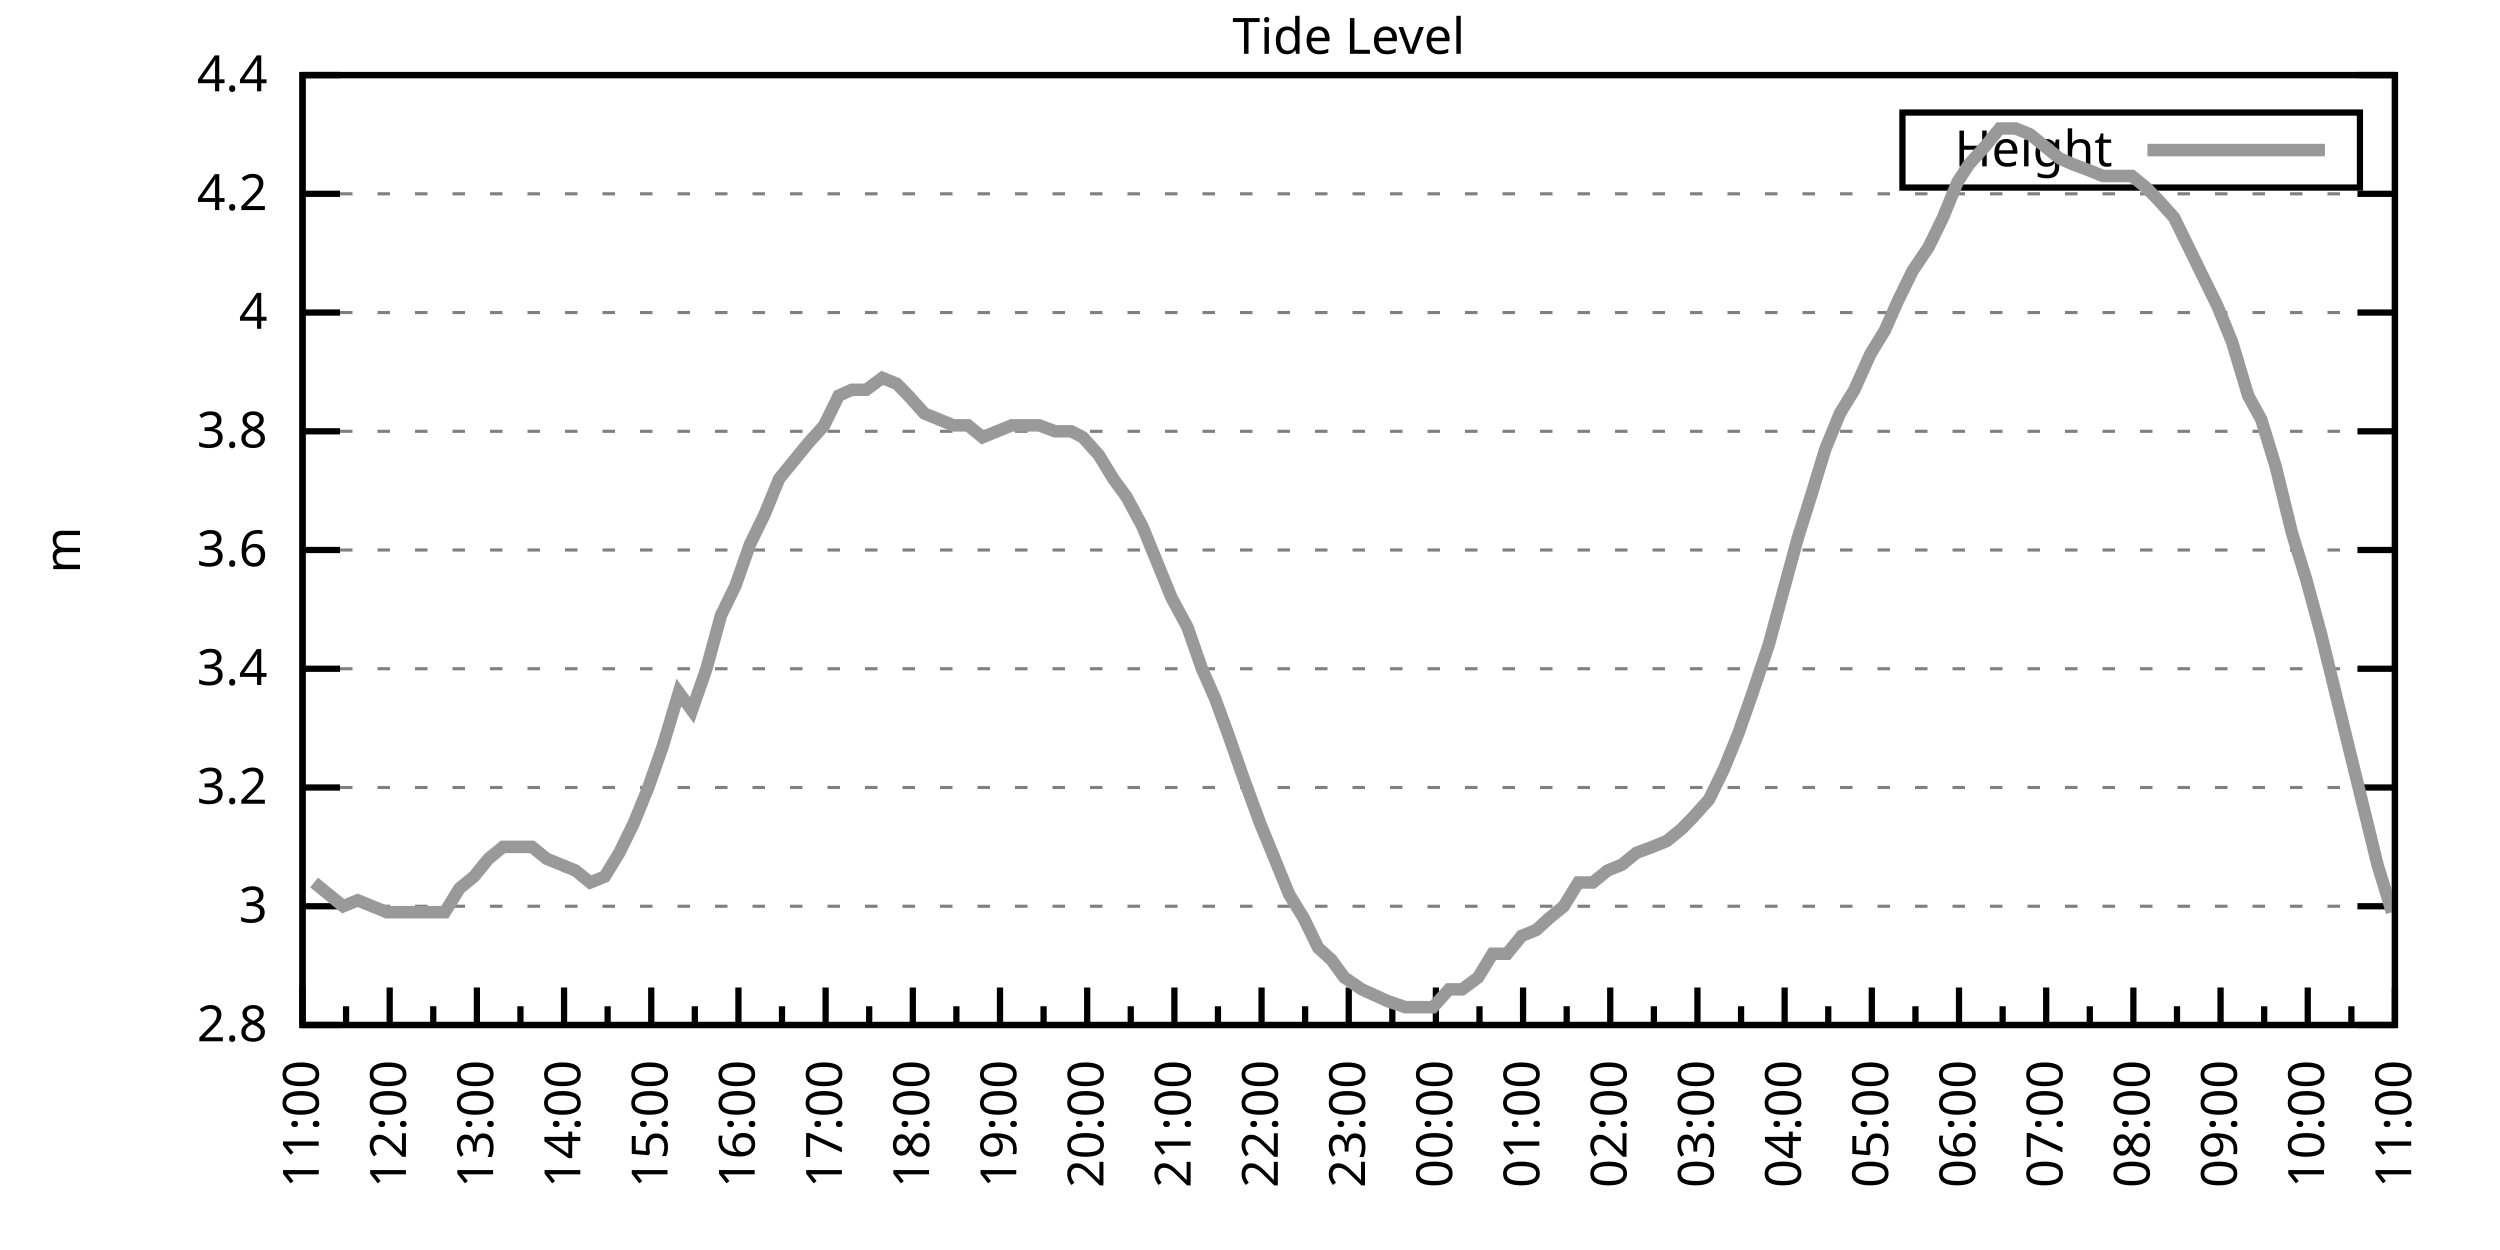
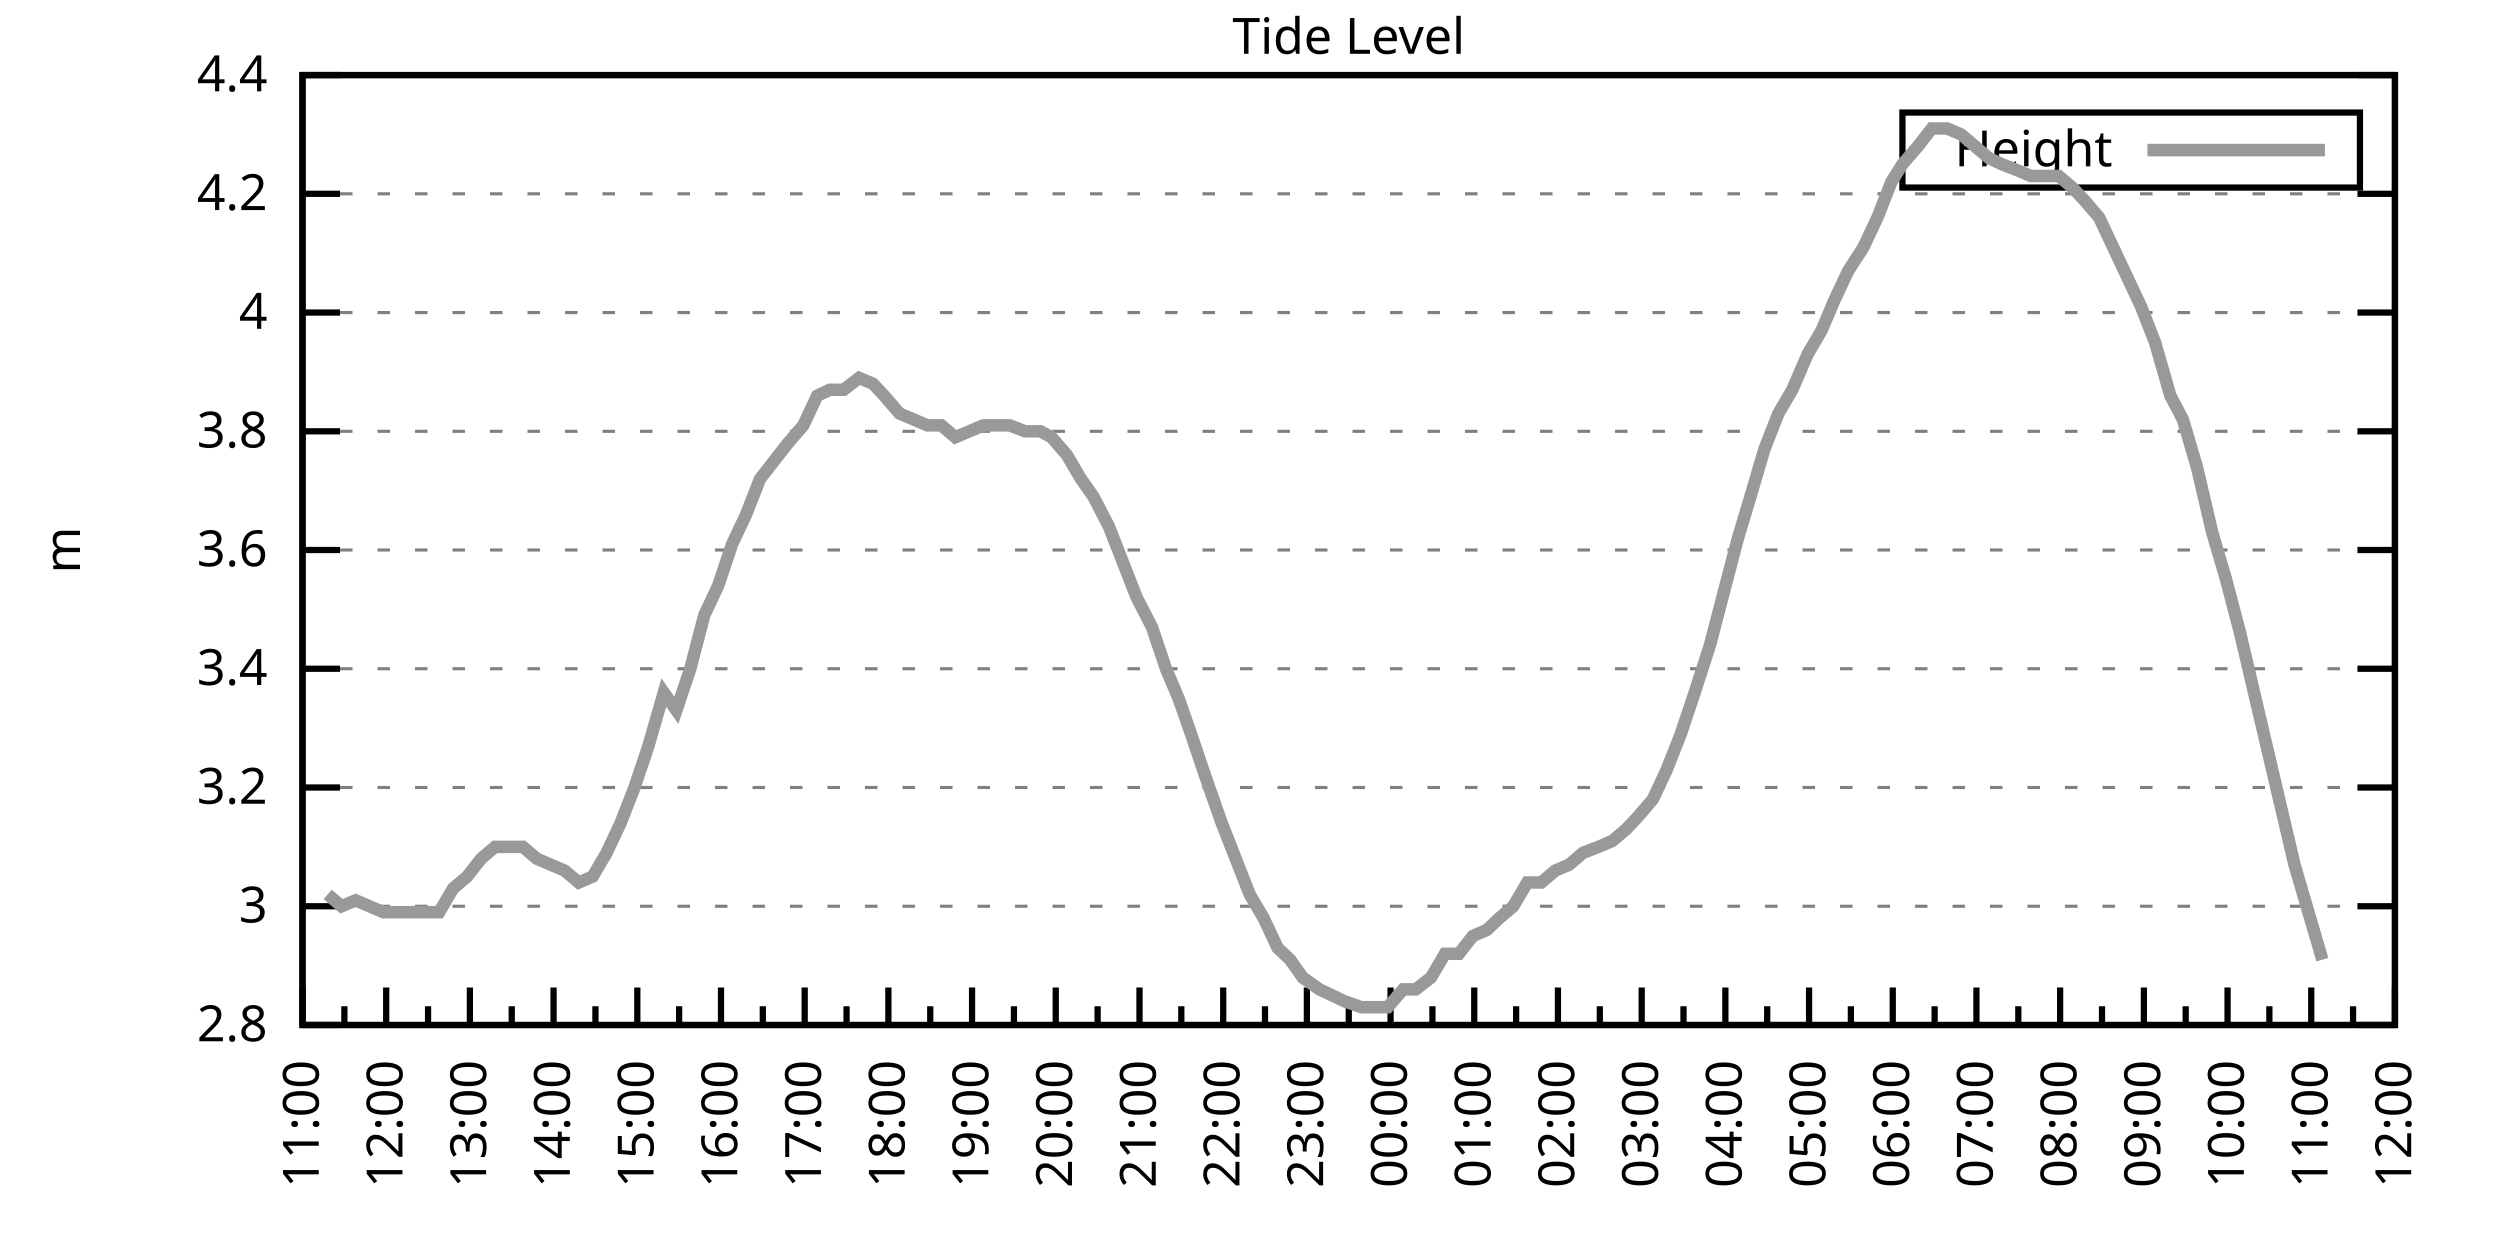
<svg xmlns="http://www.w3.org/2000/svg" xmlns:xlink="http://www.w3.org/1999/xlink" width="400" height="200" viewBox="0 0 400 200">
  <g id="gnuplot_canvas">
    <rect x="0" y="0" width="400" height="200" fill="none" />
    <defs>
      <circle id="gpDot" r="0.5" stroke-width="0.5" stroke="currentColor" />
      <path id="gpPt0" stroke-width="0.333" stroke="currentColor" d="M-1,0 h2 M0,-1 v2" />
      <path id="gpPt1" stroke-width="0.333" stroke="currentColor" d="M-1,-1 L1,1 M1,-1 L-1,1" />
      <path id="gpPt2" stroke-width="0.333" stroke="currentColor" d="M-1,0 L1,0 M0,-1 L0,1 M-1,-1 L1,1 M-1,1 L1,-1" />
      <rect id="gpPt3" stroke-width="0.333" stroke="currentColor" x="-1" y="-1" width="2" height="2" />
      <rect id="gpPt4" stroke-width="0.333" stroke="currentColor" fill="currentColor" x="-1" y="-1" width="2" height="2" />
      <circle id="gpPt5" stroke-width="0.333" stroke="currentColor" cx="0" cy="0" r="1" />
      <use xlink:href="#gpPt5" id="gpPt6" fill="currentColor" stroke="none" />
      <path id="gpPt7" stroke-width="0.333" stroke="currentColor" d="M0,-1.33 L-1.33,0.67 L1.33,0.67 z" />
      <use xlink:href="#gpPt7" id="gpPt8" fill="currentColor" stroke="none" />
      <use xlink:href="#gpPt7" id="gpPt9" stroke="currentColor" transform="rotate(180)" />
      <use xlink:href="#gpPt9" id="gpPt10" fill="currentColor" stroke="none" />
      <use xlink:href="#gpPt3" id="gpPt11" stroke="currentColor" transform="rotate(45)" />
      <use xlink:href="#gpPt11" id="gpPt12" fill="currentColor" stroke="none" />
      <path id="gpPt13" stroke-width="0.333" stroke="currentColor" d="M0,1.330 L1.265,0.411 L0.782,-1.067 L-0.782,-1.076 L-1.265,0.411 z" />
      <use xlink:href="#gpPt13" id="gpPt14" fill="currentColor" stroke="none" />
      <filter id="textbox" filterUnits="objectBoundingBox" x="0" y="0" height="1" width="1">
        <feFlood flood-color="white" flood-opacity="1" result="bgnd" />
        <feComposite in="SourceGraphic" in2="bgnd" operator="atop" />
      </filter>
      <filter id="greybox" filterUnits="objectBoundingBox" x="0" y="0" height="1" width="1">
        <feFlood flood-color="lightgrey" flood-opacity="1" result="grey" />
        <feComposite in="SourceGraphic" in2="grey" operator="atop" />
      </filter>
    </defs>
    <g fill="none" color="white" stroke="currentColor" stroke-width="1.00" stroke-linecap="butt" stroke-linejoin="miter">
</g>
    <g fill="none" color="black" stroke="currentColor" stroke-width="1.00" stroke-linecap="butt" stroke-linejoin="miter">
      <g stroke="none" shape-rendering="crispEdges">
        <polygon fill="rgb(255, 255, 255)" points="48.40,164.00 383.18,164.00 383.18,12.02 48.40,12.02 " />
      </g>
    </g>
    <g fill="none" color="black" stroke="currentColor" stroke-width="1.00" stroke-linecap="butt" stroke-linejoin="miter">
</g>
    <g fill="none" color="black" stroke="black" stroke-width="0.50" stroke-linecap="butt" stroke-linejoin="miter">
</g>
    <g fill="none" color="gray" stroke="currentColor" stroke-width="0.50" stroke-linecap="butt" stroke-linejoin="miter">
      <path stroke="gray" stroke-dasharray="2,4" class="gridline" d="M48.40,164.00 L383.19,164.00  " />
    </g>
    <g fill="none" color="gray" stroke="gray" stroke-width="1.00" stroke-linecap="butt" stroke-linejoin="miter">
</g>
    <g fill="none" color="black" stroke="currentColor" stroke-width="1.00" stroke-linecap="butt" stroke-linejoin="miter">
      <path stroke="black" d="M48.40,164.00 L54.40,164.00 M383.19,164.00 L377.19,164.00  " />
      <g transform="translate(42.80,166.60)" stroke="none" fill="black" font-family="Sans" font-size="8.00" text-anchor="end">
        <text>
          <tspan font-family="Sans"> 2.8</tspan>
        </text>
      </g>
    </g>
    <g fill="none" color="black" stroke="currentColor" stroke-width="1.00" stroke-linecap="butt" stroke-linejoin="miter">
</g>
    <g fill="none" color="black" stroke="black" stroke-width="0.50" stroke-linecap="butt" stroke-linejoin="miter">
</g>
    <g fill="none" color="gray" stroke="currentColor" stroke-width="0.50" stroke-linecap="butt" stroke-linejoin="miter">
      <path stroke="gray" stroke-dasharray="2,4" class="gridline" d="M48.40,145.00 L383.19,145.00  " />
    </g>
    <g fill="none" color="gray" stroke="gray" stroke-width="1.00" stroke-linecap="butt" stroke-linejoin="miter">
</g>
    <g fill="none" color="black" stroke="currentColor" stroke-width="1.00" stroke-linecap="butt" stroke-linejoin="miter">
      <path stroke="black" d="M48.40,145.00 L54.40,145.00 M383.19,145.00 L377.19,145.00  " />
      <g transform="translate(42.80,147.60)" stroke="none" fill="black" font-family="Sans" font-size="8.00" text-anchor="end">
        <text>
          <tspan font-family="Sans"> 3</tspan>
        </text>
      </g>
    </g>
    <g fill="none" color="black" stroke="currentColor" stroke-width="1.00" stroke-linecap="butt" stroke-linejoin="miter">
</g>
    <g fill="none" color="black" stroke="black" stroke-width="0.50" stroke-linecap="butt" stroke-linejoin="miter">
</g>
    <g fill="none" color="gray" stroke="currentColor" stroke-width="0.50" stroke-linecap="butt" stroke-linejoin="miter">
      <path stroke="gray" stroke-dasharray="2,4" class="gridline" d="M48.40,126.00 L383.19,126.00  " />
    </g>
    <g fill="none" color="gray" stroke="gray" stroke-width="1.00" stroke-linecap="butt" stroke-linejoin="miter">
</g>
    <g fill="none" color="black" stroke="currentColor" stroke-width="1.00" stroke-linecap="butt" stroke-linejoin="miter">
      <path stroke="black" d="M48.40,126.00 L54.40,126.00 M383.19,126.00 L377.19,126.00  " />
      <g transform="translate(42.80,128.60)" stroke="none" fill="black" font-family="Sans" font-size="8.00" text-anchor="end">
        <text>
          <tspan font-family="Sans"> 3.2</tspan>
        </text>
      </g>
    </g>
    <g fill="none" color="black" stroke="currentColor" stroke-width="1.00" stroke-linecap="butt" stroke-linejoin="miter">
</g>
    <g fill="none" color="black" stroke="black" stroke-width="0.50" stroke-linecap="butt" stroke-linejoin="miter">
</g>
    <g fill="none" color="gray" stroke="currentColor" stroke-width="0.50" stroke-linecap="butt" stroke-linejoin="miter">
      <path stroke="gray" stroke-dasharray="2,4" class="gridline" d="M48.40,107.00 L383.19,107.00  " />
    </g>
    <g fill="none" color="gray" stroke="gray" stroke-width="1.00" stroke-linecap="butt" stroke-linejoin="miter">
</g>
    <g fill="none" color="black" stroke="currentColor" stroke-width="1.00" stroke-linecap="butt" stroke-linejoin="miter">
      <path stroke="black" d="M48.40,107.00 L54.40,107.00 M383.19,107.00 L377.19,107.00  " />
      <g transform="translate(42.80,109.60)" stroke="none" fill="black" font-family="Sans" font-size="8.00" text-anchor="end">
        <text>
          <tspan font-family="Sans"> 3.4</tspan>
        </text>
      </g>
    </g>
    <g fill="none" color="black" stroke="currentColor" stroke-width="1.00" stroke-linecap="butt" stroke-linejoin="miter">
</g>
    <g fill="none" color="black" stroke="black" stroke-width="0.50" stroke-linecap="butt" stroke-linejoin="miter">
</g>
    <g fill="none" color="gray" stroke="currentColor" stroke-width="0.50" stroke-linecap="butt" stroke-linejoin="miter">
      <path stroke="gray" stroke-dasharray="2,4" class="gridline" d="M48.40,88.00 L383.19,88.00  " />
    </g>
    <g fill="none" color="gray" stroke="gray" stroke-width="1.00" stroke-linecap="butt" stroke-linejoin="miter">
</g>
    <g fill="none" color="black" stroke="currentColor" stroke-width="1.00" stroke-linecap="butt" stroke-linejoin="miter">
      <path stroke="black" d="M48.40,88.00 L54.40,88.00 M383.19,88.00 L377.19,88.00  " />
      <g transform="translate(42.80,90.60)" stroke="none" fill="black" font-family="Sans" font-size="8.00" text-anchor="end">
        <text>
          <tspan font-family="Sans"> 3.6</tspan>
        </text>
      </g>
    </g>
    <g fill="none" color="black" stroke="currentColor" stroke-width="1.00" stroke-linecap="butt" stroke-linejoin="miter">
</g>
    <g fill="none" color="black" stroke="black" stroke-width="0.50" stroke-linecap="butt" stroke-linejoin="miter">
</g>
    <g fill="none" color="gray" stroke="currentColor" stroke-width="0.50" stroke-linecap="butt" stroke-linejoin="miter">
      <path stroke="gray" stroke-dasharray="2,4" class="gridline" d="M48.40,69.01 L383.19,69.01  " />
    </g>
    <g fill="none" color="gray" stroke="gray" stroke-width="1.00" stroke-linecap="butt" stroke-linejoin="miter">
</g>
    <g fill="none" color="black" stroke="currentColor" stroke-width="1.00" stroke-linecap="butt" stroke-linejoin="miter">
      <path stroke="black" d="M48.40,69.01 L54.40,69.01 M383.19,69.01 L377.19,69.01  " />
      <g transform="translate(42.80,71.61)" stroke="none" fill="black" font-family="Sans" font-size="8.00" text-anchor="end">
        <text>
          <tspan font-family="Sans"> 3.8</tspan>
        </text>
      </g>
    </g>
    <g fill="none" color="black" stroke="currentColor" stroke-width="1.00" stroke-linecap="butt" stroke-linejoin="miter">
</g>
    <g fill="none" color="black" stroke="black" stroke-width="0.50" stroke-linecap="butt" stroke-linejoin="miter">
</g>
    <g fill="none" color="gray" stroke="currentColor" stroke-width="0.50" stroke-linecap="butt" stroke-linejoin="miter">
      <path stroke="gray" stroke-dasharray="2,4" class="gridline" d="M48.40,50.01 L383.19,50.01  " />
    </g>
    <g fill="none" color="gray" stroke="gray" stroke-width="1.00" stroke-linecap="butt" stroke-linejoin="miter">
</g>
    <g fill="none" color="black" stroke="currentColor" stroke-width="1.00" stroke-linecap="butt" stroke-linejoin="miter">
      <path stroke="black" d="M48.40,50.01 L54.40,50.01 M383.19,50.01 L377.19,50.01  " />
      <g transform="translate(42.80,52.61)" stroke="none" fill="black" font-family="Sans" font-size="8.00" text-anchor="end">
        <text>
          <tspan font-family="Sans"> 4</tspan>
        </text>
      </g>
    </g>
    <g fill="none" color="black" stroke="currentColor" stroke-width="1.00" stroke-linecap="butt" stroke-linejoin="miter">
</g>
    <g fill="none" color="black" stroke="black" stroke-width="0.50" stroke-linecap="butt" stroke-linejoin="miter">
</g>
    <g fill="none" color="gray" stroke="currentColor" stroke-width="0.50" stroke-linecap="butt" stroke-linejoin="miter">
      <path stroke="gray" stroke-dasharray="2,4" class="gridline" d="M48.40,31.01 L383.19,31.01  " />
    </g>
    <g fill="none" color="gray" stroke="gray" stroke-width="1.00" stroke-linecap="butt" stroke-linejoin="miter">
</g>
    <g fill="none" color="black" stroke="currentColor" stroke-width="1.00" stroke-linecap="butt" stroke-linejoin="miter">
      <path stroke="black" d="M48.40,31.01 L54.40,31.01 M383.19,31.01 L377.19,31.01  " />
      <g transform="translate(42.80,33.61)" stroke="none" fill="black" font-family="Sans" font-size="8.00" text-anchor="end">
        <text>
          <tspan font-family="Sans"> 4.2</tspan>
        </text>
      </g>
    </g>
    <g fill="none" color="black" stroke="currentColor" stroke-width="1.00" stroke-linecap="butt" stroke-linejoin="miter">
</g>
    <g fill="none" color="black" stroke="black" stroke-width="0.50" stroke-linecap="butt" stroke-linejoin="miter">
</g>
    <g fill="none" color="gray" stroke="currentColor" stroke-width="0.50" stroke-linecap="butt" stroke-linejoin="miter">
      <path stroke="gray" stroke-dasharray="2,4" class="gridline" d="M48.40,12.01 L383.19,12.01  " />
    </g>
    <g fill="none" color="gray" stroke="gray" stroke-width="1.00" stroke-linecap="butt" stroke-linejoin="miter">
</g>
    <g fill="none" color="black" stroke="currentColor" stroke-width="1.00" stroke-linecap="butt" stroke-linejoin="miter">
      <path stroke="black" d="M48.40,12.01 L54.40,12.01 M383.19,12.01 L377.19,12.01  " />
      <g transform="translate(42.80,14.61)" stroke="none" fill="black" font-family="Sans" font-size="8.00" text-anchor="end">
        <text>
          <tspan font-family="Sans"> 4.4</tspan>
        </text>
      </g>
    </g>
    <g fill="none" color="black" stroke="currentColor" stroke-width="1.00" stroke-linecap="butt" stroke-linejoin="miter">
      <path stroke="black" d="M48.40,164.00 L48.40,158.00  " />
      <g transform="translate(51.00,169.60) rotate(270)" stroke="none" fill="black" font-family="Sans" font-size="8.00" text-anchor="end">
        <text>
          <tspan font-family="Sans">11:00</tspan>
        </text>
      </g>
    </g>
    <g fill="none" color="black" stroke="currentColor" stroke-width="1.00" stroke-linecap="butt" stroke-linejoin="miter">
-       <path stroke="black" d="M55.37,164.00 L55.37,161.00 M62.35,164.00 L62.35,158.00  " />
-       <g transform="translate(64.95,169.60) rotate(270)" stroke="none" fill="black" font-family="Sans" font-size="8.00" text-anchor="end">
+       <path stroke="black" d="M55.10,164.00 L55.10,161.00 M61.79,164.00 L61.79,158.00  " />
+       <g transform="translate(64.39,169.60) rotate(270)" stroke="none" fill="black" font-family="Sans" font-size="8.00" text-anchor="end">
        <text>
          <tspan font-family="Sans">12:00</tspan>
        </text>
      </g>
    </g>
    <g fill="none" color="black" stroke="currentColor" stroke-width="1.00" stroke-linecap="butt" stroke-linejoin="miter">
-       <path stroke="black" d="M69.32,164.00 L69.32,161.00 M76.30,164.00 L76.30,158.00  " />
-       <g transform="translate(78.90,169.60) rotate(270)" stroke="none" fill="black" font-family="Sans" font-size="8.00" text-anchor="end">
+       <path stroke="black" d="M68.49,164.00 L68.49,161.00 M75.18,164.00 L75.18,158.00  " />
+       <g transform="translate(77.78,169.60) rotate(270)" stroke="none" fill="black" font-family="Sans" font-size="8.00" text-anchor="end">
        <text>
          <tspan font-family="Sans">13:00</tspan>
        </text>
      </g>
    </g>
    <g fill="none" color="black" stroke="currentColor" stroke-width="1.00" stroke-linecap="butt" stroke-linejoin="miter">
-       <path stroke="black" d="M83.27,164.00 L83.27,161.00 M90.25,164.00 L90.25,158.00  " />
-       <g transform="translate(92.85,169.60) rotate(270)" stroke="none" fill="black" font-family="Sans" font-size="8.00" text-anchor="end">
+       <path stroke="black" d="M81.88,164.00 L81.88,161.00 M88.57,164.00 L88.57,158.00  " />
+       <g transform="translate(91.17,169.60) rotate(270)" stroke="none" fill="black" font-family="Sans" font-size="8.00" text-anchor="end">
        <text>
          <tspan font-family="Sans">14:00</tspan>
        </text>
      </g>
    </g>
    <g fill="none" color="black" stroke="currentColor" stroke-width="1.00" stroke-linecap="butt" stroke-linejoin="miter">
-       <path stroke="black" d="M97.22,164.00 L97.22,161.00 M104.20,164.00 L104.20,158.00  " />
-       <g transform="translate(106.80,169.60) rotate(270)" stroke="none" fill="black" font-family="Sans" font-size="8.00" text-anchor="end">
+       <path stroke="black" d="M95.27,164.00 L95.27,161.00 M101.97,164.00 L101.97,158.00  " />
+       <g transform="translate(104.57,169.60) rotate(270)" stroke="none" fill="black" font-family="Sans" font-size="8.00" text-anchor="end">
        <text>
          <tspan font-family="Sans">15:00</tspan>
        </text>
      </g>
    </g>
    <g fill="none" color="black" stroke="currentColor" stroke-width="1.00" stroke-linecap="butt" stroke-linejoin="miter">
-       <path stroke="black" d="M111.17,164.00 L111.17,161.00 M118.15,164.00 L118.15,158.00  " />
-       <g transform="translate(120.75,169.60) rotate(270)" stroke="none" fill="black" font-family="Sans" font-size="8.00" text-anchor="end">
+       <path stroke="black" d="M108.66,164.00 L108.66,161.00 M115.36,164.00 L115.36,158.00  " />
+       <g transform="translate(117.96,169.60) rotate(270)" stroke="none" fill="black" font-family="Sans" font-size="8.00" text-anchor="end">
        <text>
          <tspan font-family="Sans">16:00</tspan>
        </text>
      </g>
    </g>
    <g fill="none" color="black" stroke="currentColor" stroke-width="1.00" stroke-linecap="butt" stroke-linejoin="miter">
-       <path stroke="black" d="M125.12,164.00 L125.12,161.00 M132.10,164.00 L132.10,158.00  " />
-       <g transform="translate(134.70,169.60) rotate(270)" stroke="none" fill="black" font-family="Sans" font-size="8.00" text-anchor="end">
+       <path stroke="black" d="M122.05,164.00 L122.05,161.00 M128.75,164.00 L128.75,158.00  " />
+       <g transform="translate(131.35,169.60) rotate(270)" stroke="none" fill="black" font-family="Sans" font-size="8.00" text-anchor="end">
        <text>
          <tspan font-family="Sans">17:00</tspan>
        </text>
      </g>
    </g>
    <g fill="none" color="black" stroke="currentColor" stroke-width="1.00" stroke-linecap="butt" stroke-linejoin="miter">
-       <path stroke="black" d="M139.07,164.00 L139.07,161.00 M146.05,164.00 L146.05,158.00  " />
-       <g transform="translate(148.65,169.60) rotate(270)" stroke="none" fill="black" font-family="Sans" font-size="8.00" text-anchor="end">
+       <path stroke="black" d="M135.45,164.00 L135.45,161.00 M142.14,164.00 L142.14,158.00  " />
+       <g transform="translate(144.74,169.60) rotate(270)" stroke="none" fill="black" font-family="Sans" font-size="8.00" text-anchor="end">
        <text>
          <tspan font-family="Sans">18:00</tspan>
        </text>
      </g>
    </g>
    <g fill="none" color="black" stroke="currentColor" stroke-width="1.00" stroke-linecap="butt" stroke-linejoin="miter">
-       <path stroke="black" d="M153.02,164.00 L153.02,161.00 M160.00,164.00 L160.00,158.00  " />
-       <g transform="translate(162.60,169.60) rotate(270)" stroke="none" fill="black" font-family="Sans" font-size="8.00" text-anchor="end">
+       <path stroke="black" d="M148.84,164.00 L148.84,161.00 M155.53,164.00 L155.53,158.00  " />
+       <g transform="translate(158.13,169.60) rotate(270)" stroke="none" fill="black" font-family="Sans" font-size="8.00" text-anchor="end">
        <text>
          <tspan font-family="Sans">19:00</tspan>
        </text>
      </g>
    </g>
    <g fill="none" color="black" stroke="currentColor" stroke-width="1.00" stroke-linecap="butt" stroke-linejoin="miter">
-       <path stroke="black" d="M166.97,164.00 L166.97,161.00 M173.95,164.00 L173.95,158.00  " />
-       <g transform="translate(176.55,169.60) rotate(270)" stroke="none" fill="black" font-family="Sans" font-size="8.00" text-anchor="end">
+       <path stroke="black" d="M162.23,164.00 L162.23,161.00 M168.92,164.00 L168.92,158.00  " />
+       <g transform="translate(171.52,169.60) rotate(270)" stroke="none" fill="black" font-family="Sans" font-size="8.00" text-anchor="end">
        <text>
          <tspan font-family="Sans">20:00</tspan>
        </text>
      </g>
    </g>
    <g fill="none" color="black" stroke="currentColor" stroke-width="1.00" stroke-linecap="butt" stroke-linejoin="miter">
-       <path stroke="black" d="M180.92,164.00 L180.92,161.00 M187.90,164.00 L187.90,158.00  " />
-       <g transform="translate(190.50,169.60) rotate(270)" stroke="none" fill="black" font-family="Sans" font-size="8.00" text-anchor="end">
+       <path stroke="black" d="M175.62,164.00 L175.62,161.00 M182.32,164.00 L182.32,158.00  " />
+       <g transform="translate(184.92,169.60) rotate(270)" stroke="none" fill="black" font-family="Sans" font-size="8.00" text-anchor="end">
        <text>
          <tspan font-family="Sans">21:00</tspan>
        </text>
      </g>
    </g>
    <g fill="none" color="black" stroke="currentColor" stroke-width="1.00" stroke-linecap="butt" stroke-linejoin="miter">
-       <path stroke="black" d="M194.87,164.00 L194.87,161.00 M201.85,164.00 L201.85,158.00  " />
-       <g transform="translate(204.45,169.60) rotate(270)" stroke="none" fill="black" font-family="Sans" font-size="8.00" text-anchor="end">
+       <path stroke="black" d="M189.01,164.00 L189.01,161.00 M195.71,164.00 L195.71,158.00  " />
+       <g transform="translate(198.31,169.60) rotate(270)" stroke="none" fill="black" font-family="Sans" font-size="8.00" text-anchor="end">
        <text>
          <tspan font-family="Sans">22:00</tspan>
        </text>
      </g>
    </g>
    <g fill="none" color="black" stroke="currentColor" stroke-width="1.00" stroke-linecap="butt" stroke-linejoin="miter">
-       <path stroke="black" d="M208.82,164.00 L208.82,161.00 M215.80,164.00 L215.80,158.00  " />
-       <g transform="translate(218.40,169.60) rotate(270)" stroke="none" fill="black" font-family="Sans" font-size="8.00" text-anchor="end">
+       <path stroke="black" d="M202.40,164.00 L202.40,161.00 M209.10,164.00 L209.10,158.00  " />
+       <g transform="translate(211.70,169.60) rotate(270)" stroke="none" fill="black" font-family="Sans" font-size="8.00" text-anchor="end">
        <text>
          <tspan font-family="Sans">23:00</tspan>
        </text>
      </g>
    </g>
    <g fill="none" color="black" stroke="currentColor" stroke-width="1.00" stroke-linecap="butt" stroke-linejoin="miter">
-       <path stroke="black" d="M222.77,164.00 L222.77,161.00 M229.74,164.00 L229.74,158.00  " />
-       <g transform="translate(232.34,169.60) rotate(270)" stroke="none" fill="black" font-family="Sans" font-size="8.00" text-anchor="end">
+       <path stroke="black" d="M215.80,164.00 L215.80,161.00 M222.49,164.00 L222.49,158.00  " />
+       <g transform="translate(225.09,169.60) rotate(270)" stroke="none" fill="black" font-family="Sans" font-size="8.00" text-anchor="end">
        <text>
          <tspan font-family="Sans">00:00</tspan>
        </text>
      </g>
    </g>
    <g fill="none" color="black" stroke="currentColor" stroke-width="1.00" stroke-linecap="butt" stroke-linejoin="miter">
-       <path stroke="black" d="M236.72,164.00 L236.72,161.00 M243.69,164.00 L243.69,158.00  " />
-       <g transform="translate(246.29,169.60) rotate(270)" stroke="none" fill="black" font-family="Sans" font-size="8.00" text-anchor="end">
+       <path stroke="black" d="M229.19,164.00 L229.19,161.00 M235.88,164.00 L235.88,158.00  " />
+       <g transform="translate(238.48,169.60) rotate(270)" stroke="none" fill="black" font-family="Sans" font-size="8.00" text-anchor="end">
        <text>
          <tspan font-family="Sans">01:00</tspan>
        </text>
      </g>
    </g>
    <g fill="none" color="black" stroke="currentColor" stroke-width="1.00" stroke-linecap="butt" stroke-linejoin="miter">
-       <path stroke="black" d="M250.67,164.00 L250.67,161.00 M257.64,164.00 L257.64,158.00  " />
-       <g transform="translate(260.24,169.60) rotate(270)" stroke="none" fill="black" font-family="Sans" font-size="8.00" text-anchor="end">
+       <path stroke="black" d="M242.58,164.00 L242.58,161.00 M249.27,164.00 L249.27,158.00  " />
+       <g transform="translate(251.87,169.60) rotate(270)" stroke="none" fill="black" font-family="Sans" font-size="8.00" text-anchor="end">
        <text>
          <tspan font-family="Sans">02:00</tspan>
        </text>
      </g>
    </g>
    <g fill="none" color="black" stroke="currentColor" stroke-width="1.00" stroke-linecap="butt" stroke-linejoin="miter">
-       <path stroke="black" d="M264.62,164.00 L264.62,161.00 M271.59,164.00 L271.59,158.00  " />
-       <g transform="translate(274.19,169.60) rotate(270)" stroke="none" fill="black" font-family="Sans" font-size="8.00" text-anchor="end">
+       <path stroke="black" d="M255.97,164.00 L255.97,161.00 M262.67,164.00 L262.67,158.00  " />
+       <g transform="translate(265.27,169.60) rotate(270)" stroke="none" fill="black" font-family="Sans" font-size="8.00" text-anchor="end">
        <text>
          <tspan font-family="Sans">03:00</tspan>
        </text>
      </g>
    </g>
    <g fill="none" color="black" stroke="currentColor" stroke-width="1.00" stroke-linecap="butt" stroke-linejoin="miter">
-       <path stroke="black" d="M278.57,164.00 L278.57,161.00 M285.54,164.00 L285.54,158.00  " />
-       <g transform="translate(288.14,169.60) rotate(270)" stroke="none" fill="black" font-family="Sans" font-size="8.00" text-anchor="end">
+       <path stroke="black" d="M269.36,164.00 L269.36,161.00 M276.06,164.00 L276.06,158.00  " />
+       <g transform="translate(278.66,169.60) rotate(270)" stroke="none" fill="black" font-family="Sans" font-size="8.00" text-anchor="end">
        <text>
          <tspan font-family="Sans">04:00</tspan>
        </text>
      </g>
    </g>
    <g fill="none" color="black" stroke="currentColor" stroke-width="1.00" stroke-linecap="butt" stroke-linejoin="miter">
-       <path stroke="black" d="M292.52,164.00 L292.52,161.00 M299.49,164.00 L299.49,158.00  " />
-       <g transform="translate(302.09,169.60) rotate(270)" stroke="none" fill="black" font-family="Sans" font-size="8.00" text-anchor="end">
+       <path stroke="black" d="M282.75,164.00 L282.75,161.00 M289.45,164.00 L289.45,158.00  " />
+       <g transform="translate(292.05,169.60) rotate(270)" stroke="none" fill="black" font-family="Sans" font-size="8.00" text-anchor="end">
        <text>
          <tspan font-family="Sans">05:00</tspan>
        </text>
      </g>
    </g>
    <g fill="none" color="black" stroke="currentColor" stroke-width="1.00" stroke-linecap="butt" stroke-linejoin="miter">
-       <path stroke="black" d="M306.47,164.00 L306.47,161.00 M313.44,164.00 L313.44,158.00  " />
-       <g transform="translate(316.04,169.60) rotate(270)" stroke="none" fill="black" font-family="Sans" font-size="8.00" text-anchor="end">
+       <path stroke="black" d="M296.14,164.00 L296.14,161.00 M302.84,164.00 L302.84,158.00  " />
+       <g transform="translate(305.44,169.60) rotate(270)" stroke="none" fill="black" font-family="Sans" font-size="8.00" text-anchor="end">
        <text>
          <tspan font-family="Sans">06:00</tspan>
        </text>
      </g>
    </g>
    <g fill="none" color="black" stroke="currentColor" stroke-width="1.00" stroke-linecap="butt" stroke-linejoin="miter">
-       <path stroke="black" d="M320.42,164.00 L320.42,161.00 M327.39,164.00 L327.39,158.00  " />
-       <g transform="translate(329.99,169.60) rotate(270)" stroke="none" fill="black" font-family="Sans" font-size="8.00" text-anchor="end">
+       <path stroke="black" d="M309.54,164.00 L309.54,161.00 M316.23,164.00 L316.23,158.00  " />
+       <g transform="translate(318.83,169.60) rotate(270)" stroke="none" fill="black" font-family="Sans" font-size="8.00" text-anchor="end">
        <text>
          <tspan font-family="Sans">07:00</tspan>
        </text>
      </g>
    </g>
    <g fill="none" color="black" stroke="currentColor" stroke-width="1.00" stroke-linecap="butt" stroke-linejoin="miter">
-       <path stroke="black" d="M334.37,164.00 L334.37,161.00 M341.34,164.00 L341.34,158.00  " />
-       <g transform="translate(343.94,169.60) rotate(270)" stroke="none" fill="black" font-family="Sans" font-size="8.00" text-anchor="end">
+       <path stroke="black" d="M322.93,164.00 L322.93,161.00 M329.62,164.00 L329.62,158.00  " />
+       <g transform="translate(332.22,169.60) rotate(270)" stroke="none" fill="black" font-family="Sans" font-size="8.00" text-anchor="end">
        <text>
          <tspan font-family="Sans">08:00</tspan>
        </text>
      </g>
    </g>
    <g fill="none" color="black" stroke="currentColor" stroke-width="1.00" stroke-linecap="butt" stroke-linejoin="miter">
-       <path stroke="black" d="M348.32,164.00 L348.32,161.00 M355.29,164.00 L355.29,158.00  " />
-       <g transform="translate(357.89,169.60) rotate(270)" stroke="none" fill="black" font-family="Sans" font-size="8.00" text-anchor="end">
+       <path stroke="black" d="M336.32,164.00 L336.32,161.00 M343.02,164.00 L343.02,158.00  " />
+       <g transform="translate(345.62,169.60) rotate(270)" stroke="none" fill="black" font-family="Sans" font-size="8.00" text-anchor="end">
        <text>
          <tspan font-family="Sans">09:00</tspan>
        </text>
      </g>
    </g>
    <g fill="none" color="black" stroke="currentColor" stroke-width="1.00" stroke-linecap="butt" stroke-linejoin="miter">
-       <path stroke="black" d="M362.27,164.00 L362.27,161.00 M369.24,164.00 L369.24,158.00  " />
-       <g transform="translate(371.84,169.60) rotate(270)" stroke="none" fill="black" font-family="Sans" font-size="8.00" text-anchor="end">
+       <path stroke="black" d="M349.71,164.00 L349.71,161.00 M356.41,164.00 L356.41,158.00  " />
+       <g transform="translate(359.01,169.60) rotate(270)" stroke="none" fill="black" font-family="Sans" font-size="8.00" text-anchor="end">
        <text>
          <tspan font-family="Sans">10:00</tspan>
        </text>
      </g>
    </g>
    <g fill="none" color="black" stroke="currentColor" stroke-width="1.00" stroke-linecap="butt" stroke-linejoin="miter">
-       <path stroke="black" d="M376.22,164.00 L376.22,161.00 M383.19,164.00 L383.19,158.00  " />
+       <path stroke="black" d="M363.10,164.00 L363.10,161.00 M369.80,164.00 L369.80,158.00  " />
+       <g transform="translate(372.40,169.60) rotate(270)" stroke="none" fill="black" font-family="Sans" font-size="8.00" text-anchor="end">
+         <text>
+           <tspan font-family="Sans">11:00</tspan>
+         </text>
+       </g>
+     </g>
+     <g fill="none" color="black" stroke="currentColor" stroke-width="1.00" stroke-linecap="butt" stroke-linejoin="miter">
+       <path stroke="black" d="M376.49,164.00 L376.49,161.00 M383.19,164.00 L383.19,158.00  " />
      <g transform="translate(385.79,169.60) rotate(270)" stroke="none" fill="black" font-family="Sans" font-size="8.00" text-anchor="end">
        <text>
-           <tspan font-family="Sans">11:00</tspan>
+           <tspan font-family="Sans">12:00</tspan>
        </text>
      </g>
    </g>
    <g fill="none" color="black" stroke="currentColor" stroke-width="1.00" stroke-linecap="butt" stroke-linejoin="miter">
</g>
    <g fill="none" color="black" stroke="currentColor" stroke-width="1.00" stroke-linecap="butt" stroke-linejoin="miter">
      <path stroke="black" d="M48.40,12.01 L48.40,164.00 L383.19,164.00 L383.19,12.01 L48.40,12.01 Z  " />
    </g>
    <g fill="none" color="black" stroke="currentColor" stroke-width="1.00" stroke-linecap="butt" stroke-linejoin="miter">
      <g transform="translate(12.80,88.01) rotate(270)" stroke="none" fill="black" font-family="Sans" font-size="8.00" text-anchor="middle">
        <text>
          <tspan font-family="Sans">m</tspan>
        </text>
      </g>
    </g>
    <g fill="none" color="black" stroke="currentColor" stroke-width="1.00" stroke-linecap="butt" stroke-linejoin="miter">
</g>
    <g fill="none" color="black" stroke="currentColor" stroke-width="1.00" stroke-linecap="butt" stroke-linejoin="miter">
      <path stroke="black" d="M304.39,30.01 L304.39,18.01 L377.59,18.01 L377.59,30.01 L304.39,30.01 Z  " />
    </g>
    <g id="Tide_level_plot_1">
      <g fill="none" color="white" stroke="black" stroke-width="2.00" stroke-linecap="butt" stroke-linejoin="miter">
</g>
      <g fill="none" color="black" stroke="currentColor" stroke-width="2.00" stroke-linecap="butt" stroke-linejoin="miter">
        <g transform="translate(337.99,26.61)" stroke="none" fill="black" font-family="Sans" font-size="8.00" text-anchor="end">
          <text>
            <tspan font-family="Sans">Height</tspan>
          </text>
        </g>
      </g>
      <g fill="none" color="black" stroke="currentColor" stroke-width="2.00" stroke-linecap="butt" stroke-linejoin="miter">
-         <path stroke="rgb(153, 153, 153)" d="M343.59,24.01 L371.99,24.01 M50.26,141.20 L52.58,143.10 L54.91,145.00 L57.23,144.05 L59.56,145.00 L61.88,145.95   L64.44,145.95 L66.77,145.95 L69.09,145.95 L71.18,145.95 L73.51,142.15 L75.83,140.25 L78.16,137.40 L80.48,135.50   L82.81,135.50 L85.13,135.50 L87.46,137.40 L89.78,138.35 L92.11,139.30 L94.43,141.20 L96.76,140.25 L99.08,136.45   L101.41,131.70 L103.73,126.00 L106.06,119.35 L108.62,110.80 L110.71,113.65 L113.03,107.00 L115.36,98.45 L117.68,93.70   L120.01,87.06 L122.33,82.31 L124.66,76.61 L126.98,73.76 L129.31,70.91 L131.87,68.06 L134.19,63.31 L136.28,62.36   L138.61,62.36 L141.16,60.46 L143.49,61.41 L145.35,63.31 L147.91,66.16 L150.23,67.11 L152.56,68.06 L154.88,68.06   L157.21,69.96 L159.53,69.01 L161.86,68.06 L164.18,68.06 L166.27,68.06 L168.83,69.01 L171.39,69.01 L173.25,69.96   L175.81,72.81 L178.13,76.61 L180.22,79.46 L182.78,84.21 L185.11,89.90 L187.43,95.60 L189.99,100.35 L192.31,107.00   L194.41,111.75 L196.50,117.45 L198.82,124.10 L201.61,131.70 L203.94,137.40 L206.26,143.10 L208.59,146.90 L210.91,151.65   L213.01,153.55 L215.10,156.40 L217.89,158.30 L219.98,159.25 L222.07,160.20 L224.86,161.15 L226.95,161.15 L229.28,161.15   L231.84,158.30 L233.93,158.30 L236.49,156.40 L238.81,152.60 L241.14,152.60 L243.46,149.75 L245.79,148.80 L247.88,146.90   L250.20,145.00 L252.53,141.20 L254.85,141.20 L257.18,139.30 L259.50,138.35 L261.83,136.45 L264.39,135.50 L266.71,134.55   L269.04,132.65 L270.90,130.75 L273.45,127.90 L275.78,123.15 L278.10,117.45 L280.43,110.80 L282.99,103.20 L285.31,94.65   L287.64,86.11 L289.73,79.46 L292.05,71.86 L294.38,66.16 L296.70,62.36 L299.26,56.66 L301.58,52.86 L303.68,48.11   L306.00,43.36 L308.56,39.56 L310.88,34.81 L313.21,29.11 L315.07,26.26 L317.63,23.41 L319.95,20.56 L322.51,20.56   L324.83,21.51 L327.16,23.41 L329.48,25.31 L331.58,26.26 L334.13,27.21 L336.46,28.16 L338.78,28.16 L341.11,28.16   L343.43,30.06 L345.29,31.96 L347.85,34.81 L350.18,39.56 L352.50,44.31 L354.83,49.06 L357.15,54.76 L359.71,63.31   L361.80,67.11 L364.13,74.71 L366.68,85.16 L369.01,92.75 L371.33,101.30 L373.66,110.80 L375.98,120.30 L378.08,128.85   L380.40,138.35 L382.73,145.95  " />
+         <path stroke="rgb(153, 153, 153)" d="M343.59,24.01 L371.99,24.01 M52.42,143.10 L54.65,145.00 L56.88,144.05 L59.11,145.00 L61.35,145.95 L63.80,145.95   L66.03,145.95 L68.26,145.95 L70.27,145.95 L72.50,142.15 L74.74,140.25 L76.97,137.40 L79.20,135.50 L81.43,135.50   L83.66,135.50 L85.90,137.40 L88.13,138.35 L90.36,139.30 L92.59,141.20 L94.82,140.25 L97.06,136.45 L99.29,131.70   L101.52,126.00 L103.75,119.35 L106.21,110.80 L108.22,113.65 L110.45,107.00 L112.68,98.45 L114.91,93.70 L117.14,87.06   L119.38,82.31 L121.61,76.61 L123.84,73.76 L126.07,70.91 L128.53,68.06 L130.76,63.31 L132.77,62.36 L135.00,62.36   L137.45,60.46 L139.69,61.41 L141.47,63.31 L143.93,66.16 L146.16,67.11 L148.39,68.06 L150.62,68.06 L152.85,69.96   L155.09,69.01 L157.32,68.06 L159.55,68.06 L161.56,68.06 L164.01,69.01 L166.47,69.01 L168.25,69.96 L170.71,72.81   L172.94,76.61 L174.95,79.46 L177.41,84.21 L179.64,89.90 L181.87,95.60 L184.32,100.35 L186.56,107.00 L188.57,111.75   L190.57,117.45 L192.81,124.10 L195.48,131.70 L197.72,137.40 L199.95,143.10 L202.18,146.90 L204.41,151.65 L206.42,153.55   L208.43,156.40 L211.11,158.30 L213.12,159.25 L215.13,160.20 L217.80,161.15 L219.81,161.15 L222.04,161.15 L224.50,158.30   L226.51,158.30 L228.96,156.40 L231.20,152.60 L233.43,152.60 L235.66,149.75 L237.89,148.80 L239.90,146.90 L242.13,145.00   L244.36,141.20 L246.60,141.20 L248.83,139.30 L251.06,138.35 L253.29,136.45 L255.75,135.50 L257.98,134.55 L260.21,132.65   L262.00,130.75 L264.45,127.90 L266.68,123.15 L268.92,117.45 L271.15,110.80 L273.60,103.20 L275.83,94.65 L278.07,86.11   L280.07,79.46 L282.31,71.86 L284.54,66.16 L286.77,62.36 L289.23,56.66 L291.46,52.86 L293.47,48.11 L295.70,43.36   L298.15,39.56 L300.39,34.81 L302.62,29.11 L304.40,26.26 L306.86,23.41 L309.09,20.56 L311.54,20.56 L313.78,21.51   L316.01,23.41 L318.24,25.31 L320.25,26.26 L322.70,27.21 L324.94,28.16 L327.17,28.16 L329.40,28.16 L331.63,30.06   L333.42,31.96 L335.87,34.81 L338.10,39.56 L340.34,44.31 L342.57,49.06 L344.80,54.76 L347.26,63.31 L349.26,67.11   L351.50,74.71 L353.95,85.16 L356.18,92.75 L358.42,101.30 L360.65,110.80 L362.88,120.30 L364.89,128.85 L367.12,138.35   L369.35,145.95 L371.58,153.55  " />
      </g>
    </g>
    <g fill="none" color="black" stroke="currentColor" stroke-width="2.00" stroke-linecap="butt" stroke-linejoin="miter">
</g>
    <g fill="none" color="black" stroke="black" stroke-width="1.00" stroke-linecap="butt" stroke-linejoin="miter">
</g>
    <g fill="none" color="black" stroke="currentColor" stroke-width="1.00" stroke-linecap="butt" stroke-linejoin="miter">
      <path stroke="black" d="M48.40,12.01 L48.40,164.00 L383.19,164.00 L383.19,12.01 L48.40,12.01 Z  " />
    </g>
    <g fill="none" color="black" stroke="currentColor" stroke-width="1.00" stroke-linecap="butt" stroke-linejoin="miter">
      <g transform="translate(215.79,8.61)" stroke="none" fill="black" font-family="Sans" font-size="8.00" text-anchor="middle">
        <text>
          <tspan font-family="Sans">Tide Level</tspan>
        </text>
      </g>
    </g>
    <g fill="none" color="black" stroke="currentColor" stroke-width="1.00" stroke-linecap="butt" stroke-linejoin="miter">
</g>
  </g>
</svg>
